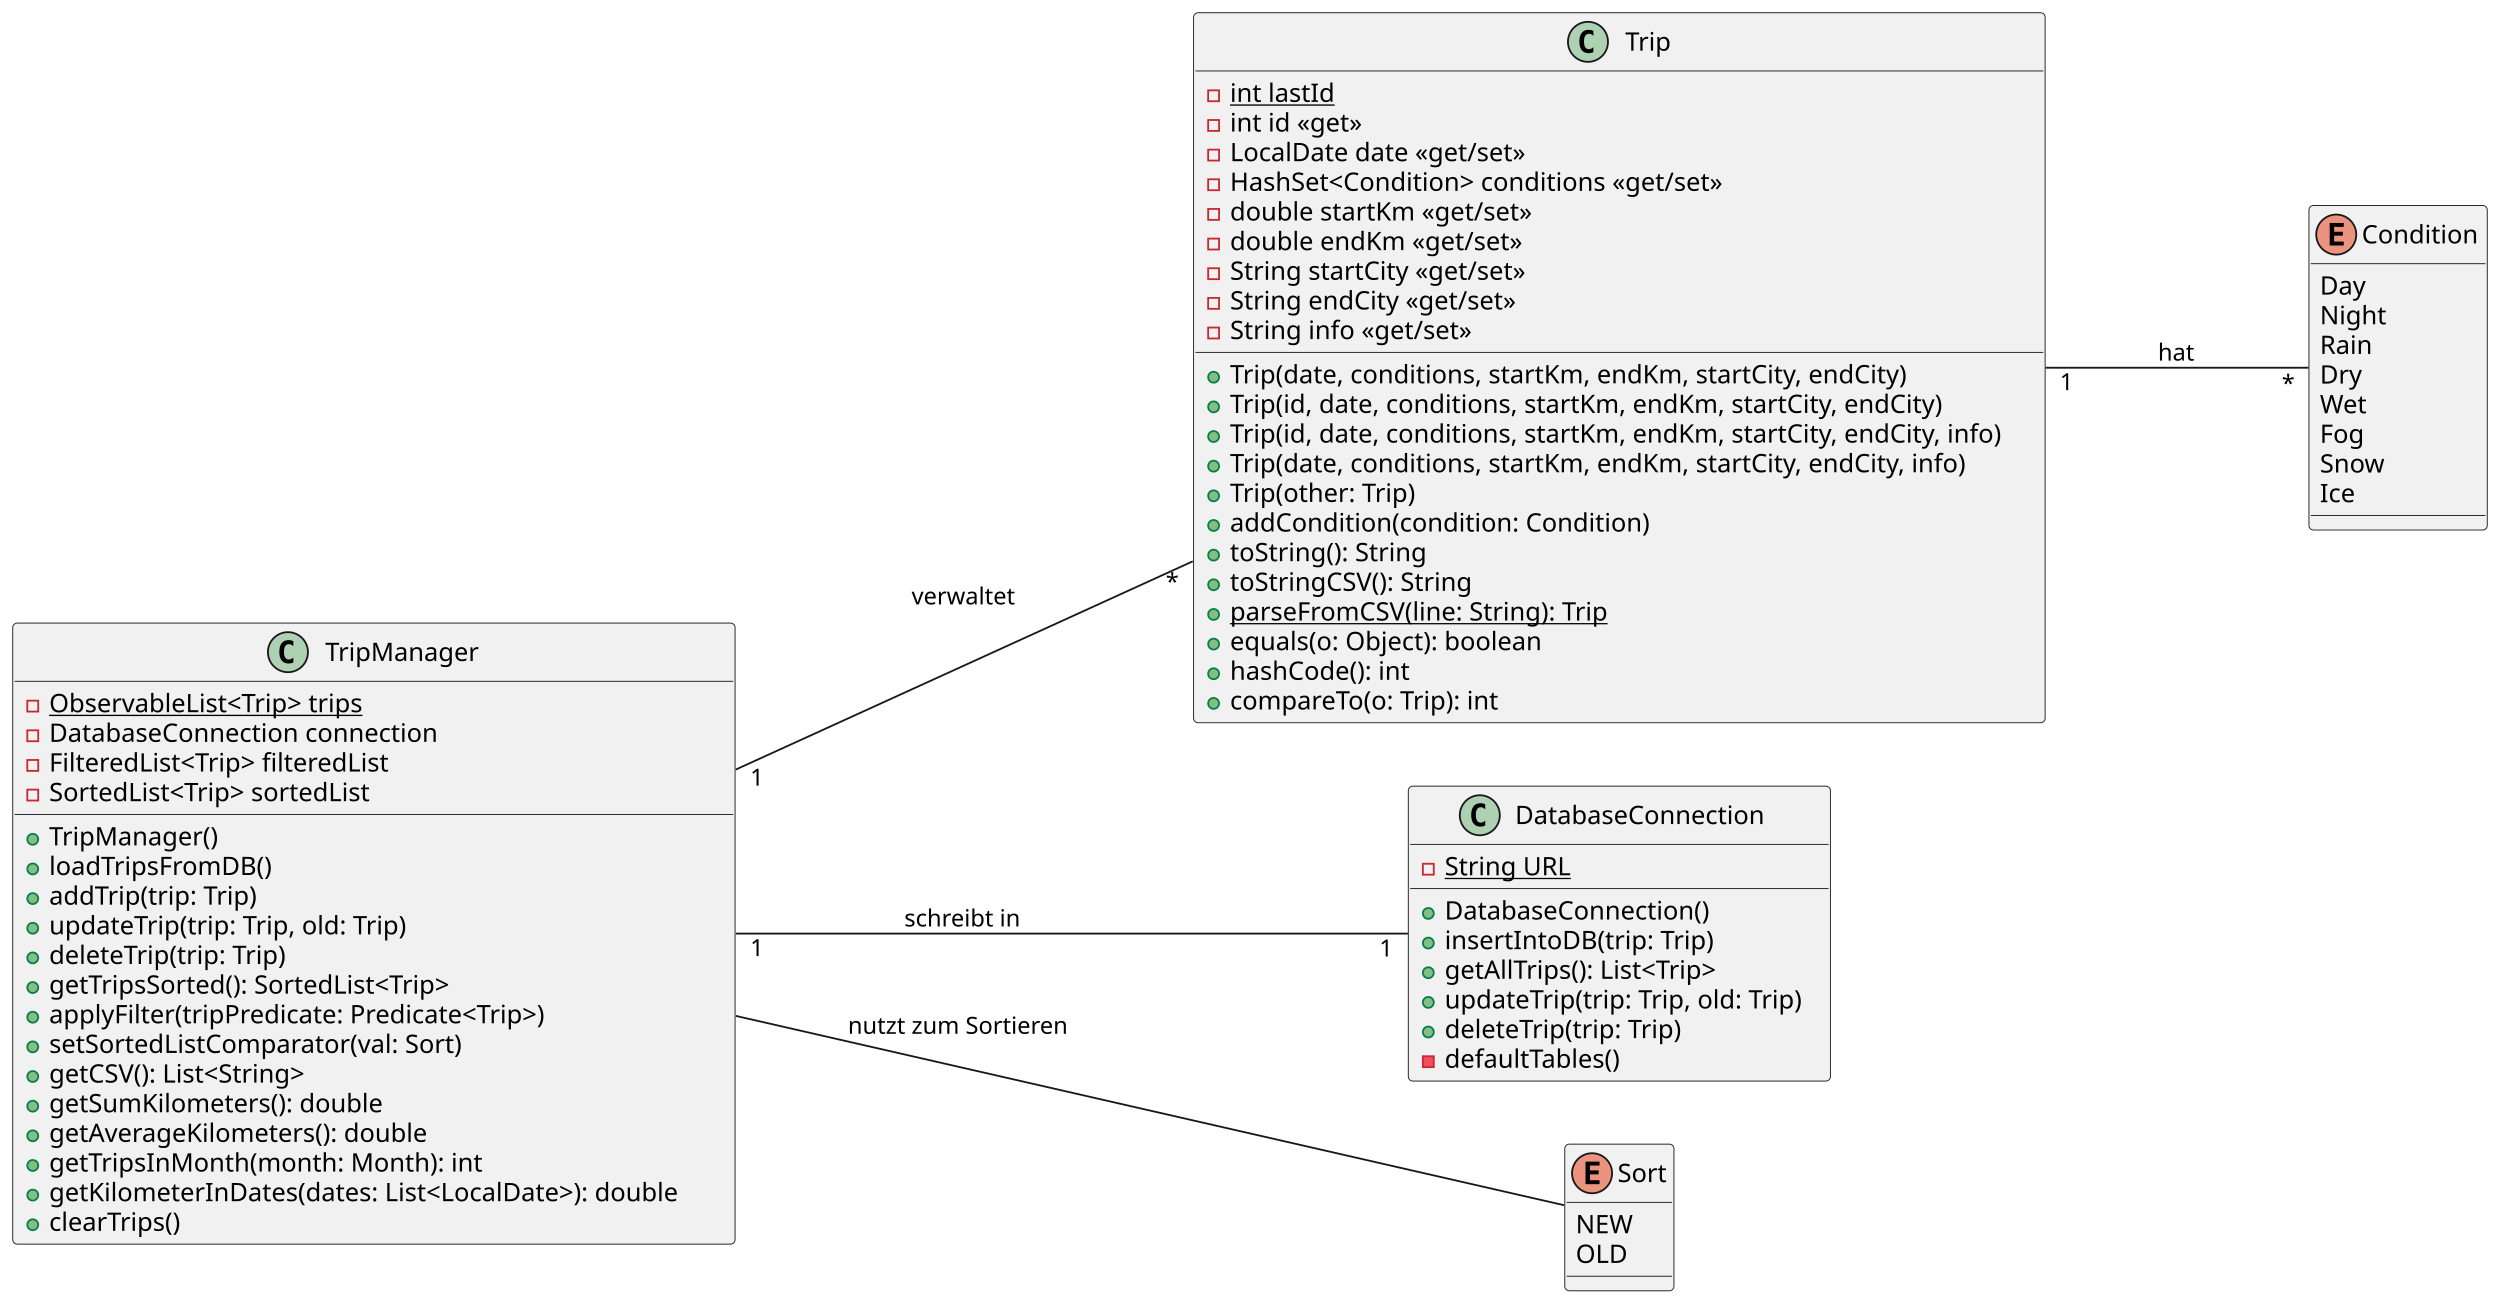
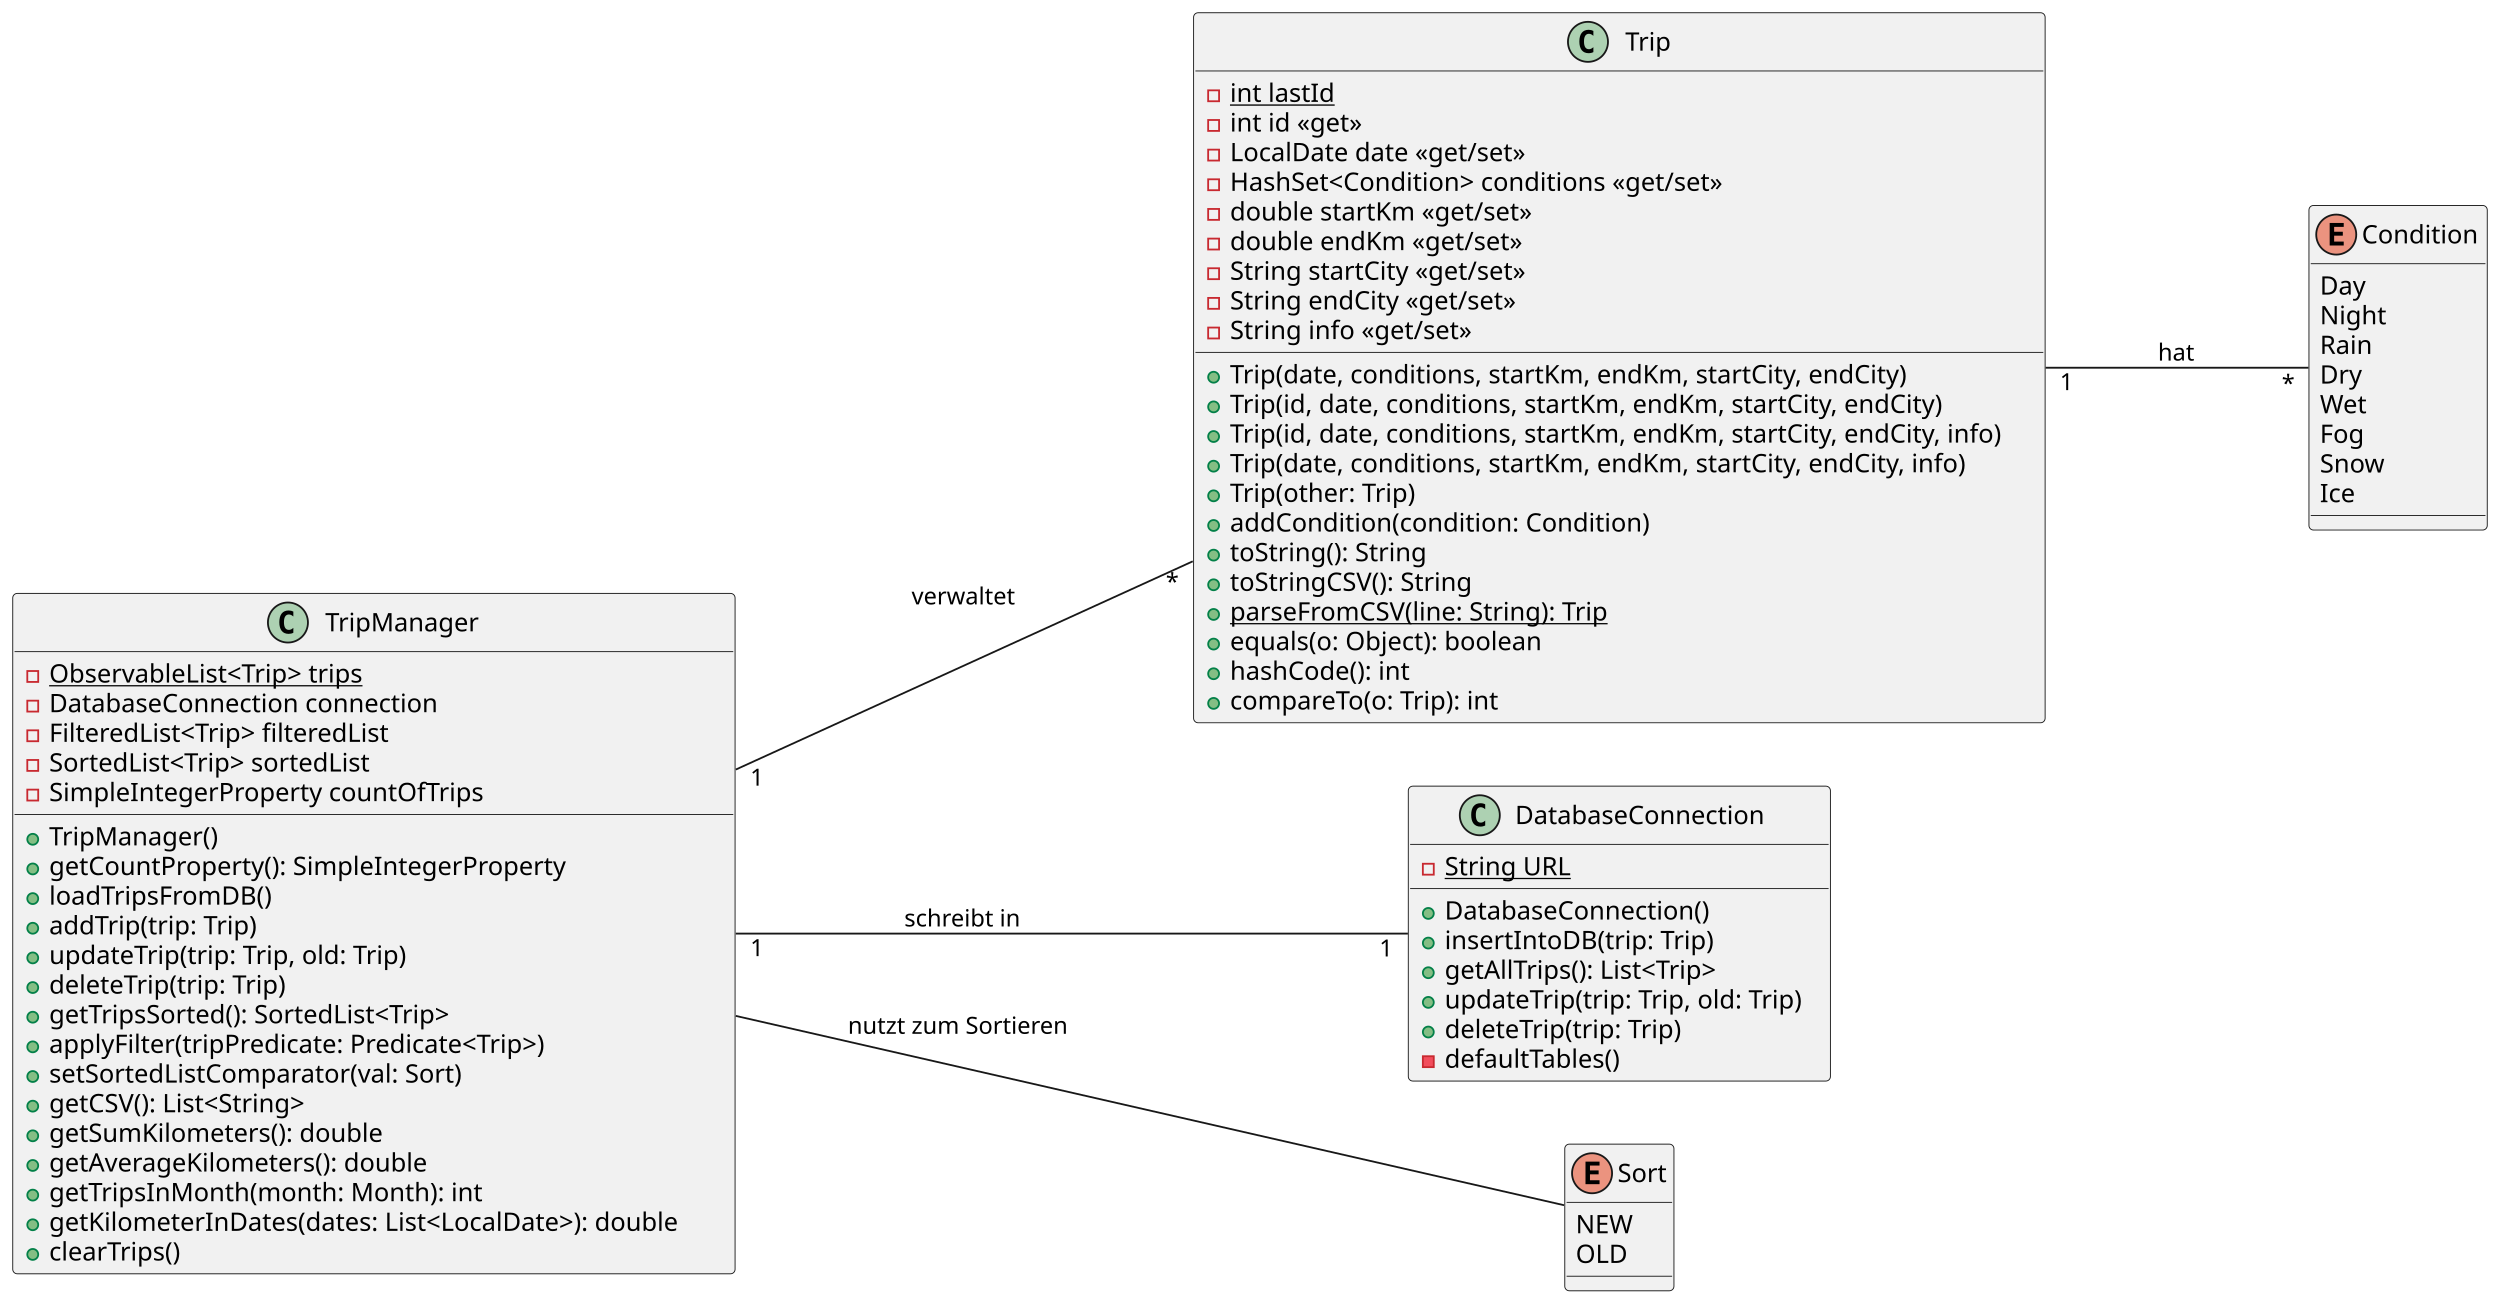
<svg xmlns="http://www.w3.org/2000/svg" contentStyleType="text/css" height="716px" preserveAspectRatio="none" style="width:1374px;height:716px;background:#FFFFFF;" version="1.1" viewBox="0 0 1374 716" width="1374px" zoomAndPan="magnify">
  <defs />
  <g>
    <g id="elem_Trip">
      <rect codeLine="3" fill="#F1F1F1" height="390.234" id="Trip" rx="2.5" ry="2.5" style="stroke:#181818;stroke-width:0.5;" width="468" x="656" y="7" />
      <ellipse cx="872.75" cy="23" fill="#ADD1B2" rx="11" ry="11" style="stroke:#181818;stroke-width:1.0;" />
      <path d="M875.719,28.641 Q875.141,28.938 874.5,29.078 Q873.859,29.234 873.156,29.234 Q870.656,29.234 869.328,27.594 Q868.016,25.938 868.016,22.812 Q868.016,19.688 869.328,18.031 Q870.656,16.375 873.156,16.375 Q873.859,16.375 874.5,16.531 Q875.156,16.688 875.719,16.984 L875.719,19.703 Q875.094,19.125 874.5,18.859 Q873.906,18.578 873.281,18.578 Q871.938,18.578 871.25,19.656 Q870.562,20.719 870.562,22.812 Q870.562,24.906 871.25,25.984 Q871.938,27.047 873.281,27.047 Q873.906,27.047 874.5,26.781 Q875.094,26.5 875.719,25.922 L875.719,28.641 Z " fill="#000000" />
      <text fill="#000000" font-family="sans-serif" font-size="14" lengthAdjust="spacing" textLength="26" x="893.25" y="27.847">Trip</text>
      <line style="stroke:#181818;stroke-width:0.5;" x1="657" x2="1123" y1="39" y2="39" />
      <rect fill="none" height="6" style="stroke:#C82930;stroke-width:1.0;" width="6" x="664" y="49.648" />
      <text fill="#000000" font-family="sans-serif" font-size="14" lengthAdjust="spacing" text-decoration="underline" textLength="57" x="676" y="55.995">int lastId</text>
      <rect fill="none" height="6" style="stroke:#C82930;stroke-width:1.0;" width="6" x="664" y="65.945" />
      <text fill="#000000" font-family="sans-serif" font-size="14" lengthAdjust="spacing" textLength="78" x="676" y="72.292">int id «get»</text>
      <rect fill="none" height="6" style="stroke:#C82930;stroke-width:1.0;" width="6" x="664" y="82.242" />
      <text fill="#000000" font-family="sans-serif" font-size="14" lengthAdjust="spacing" textLength="175" x="676" y="88.589">LocalDate date «get/set»</text>
      <rect fill="none" height="6" style="stroke:#C82930;stroke-width:1.0;" width="6" x="664" y="98.539" />
      <text fill="#000000" font-family="sans-serif" font-size="14" lengthAdjust="spacing" textLength="296" x="676" y="104.886">HashSet&lt;Condition&gt; conditions «get/set»</text>
      <rect fill="none" height="6" style="stroke:#C82930;stroke-width:1.0;" width="6" x="664" y="114.836" />
      <text fill="#000000" font-family="sans-serif" font-size="14" lengthAdjust="spacing" textLength="177" x="676" y="121.183">double startKm «get/set»</text>
      <rect fill="none" height="6" style="stroke:#C82930;stroke-width:1.0;" width="6" x="664" y="131.133" />
      <text fill="#000000" font-family="sans-serif" font-size="14" lengthAdjust="spacing" textLength="173" x="676" y="137.48">double endKm «get/set»</text>
      <rect fill="none" height="6" style="stroke:#C82930;stroke-width:1.0;" width="6" x="664" y="147.43" />
      <text fill="#000000" font-family="sans-serif" font-size="14" lengthAdjust="spacing" textLength="172" x="676" y="153.776">String startCity «get/set»</text>
      <rect fill="none" height="6" style="stroke:#C82930;stroke-width:1.0;" width="6" x="664" y="163.727" />
      <text fill="#000000" font-family="sans-serif" font-size="14" lengthAdjust="spacing" textLength="168" x="676" y="170.073">String endCity «get/set»</text>
      <rect fill="none" height="6" style="stroke:#C82930;stroke-width:1.0;" width="6" x="664" y="180.023" />
      <text fill="#000000" font-family="sans-serif" font-size="14" lengthAdjust="spacing" textLength="141" x="676" y="186.37">String info «get/set»</text>
      <line style="stroke:#181818;stroke-width:0.5;" x1="657" x2="1123" y1="193.672" y2="193.672" />
      <ellipse cx="667" cy="207.32" fill="#84BE84" rx="3" ry="3" style="stroke:#038048;stroke-width:1.0;" />
      <text fill="#000000" font-family="sans-serif" font-size="14" lengthAdjust="spacing" textLength="389" x="676" y="210.667">Trip(date, conditions, startKm, endKm, startCity, endCity)</text>
      <ellipse cx="667" cy="223.617" fill="#84BE84" rx="3" ry="3" style="stroke:#038048;stroke-width:1.0;" />
      <text fill="#000000" font-family="sans-serif" font-size="14" lengthAdjust="spacing" textLength="409" x="676" y="226.964">Trip(id, date, conditions, startKm, endKm, startCity, endCity)</text>
      <ellipse cx="667" cy="239.914" fill="#84BE84" rx="3" ry="3" style="stroke:#038048;stroke-width:1.0;" />
      <text fill="#000000" font-family="sans-serif" font-size="14" lengthAdjust="spacing" textLength="442" x="676" y="243.261">Trip(id, date, conditions, startKm, endKm, startCity, endCity, info)</text>
      <ellipse cx="667" cy="256.211" fill="#84BE84" rx="3" ry="3" style="stroke:#038048;stroke-width:1.0;" />
      <text fill="#000000" font-family="sans-serif" font-size="14" lengthAdjust="spacing" textLength="422" x="676" y="259.558">Trip(date, conditions, startKm, endKm, startCity, endCity, info)</text>
      <ellipse cx="667" cy="272.508" fill="#84BE84" rx="3" ry="3" style="stroke:#038048;stroke-width:1.0;" />
      <text fill="#000000" font-family="sans-serif" font-size="14" lengthAdjust="spacing" textLength="108" x="676" y="275.854">Trip(other: Trip)</text>
      <ellipse cx="667" cy="288.805" fill="#84BE84" rx="3" ry="3" style="stroke:#038048;stroke-width:1.0;" />
      <text fill="#000000" font-family="sans-serif" font-size="14" lengthAdjust="spacing" textLength="241" x="676" y="292.151">addCondition(condition: Condition)</text>
      <ellipse cx="667" cy="305.102" fill="#84BE84" rx="3" ry="3" style="stroke:#038048;stroke-width:1.0;" />
      <text fill="#000000" font-family="sans-serif" font-size="14" lengthAdjust="spacing" textLength="113" x="676" y="308.448">toString(): String</text>
      <ellipse cx="667" cy="321.398" fill="#84BE84" rx="3" ry="3" style="stroke:#038048;stroke-width:1.0;" />
      <text fill="#000000" font-family="sans-serif" font-size="14" lengthAdjust="spacing" textLength="141" x="676" y="324.745">toStringCSV(): String</text>
      <ellipse cx="667" cy="337.695" fill="#84BE84" rx="3" ry="3" style="stroke:#038048;stroke-width:1.0;" />
      <text fill="#000000" font-family="sans-serif" font-size="14" lengthAdjust="spacing" text-decoration="underline" textLength="220" x="676" y="341.042">parseFromCSV(line: String): Trip</text>
      <ellipse cx="667" cy="353.992" fill="#84BE84" rx="3" ry="3" style="stroke:#038048;stroke-width:1.0;" />
      <text fill="#000000" font-family="sans-serif" font-size="14" lengthAdjust="spacing" textLength="184" x="676" y="357.339">equals(o: Object): boolean</text>
      <ellipse cx="667" cy="370.289" fill="#84BE84" rx="3" ry="3" style="stroke:#038048;stroke-width:1.0;" />
      <text fill="#000000" font-family="sans-serif" font-size="14" lengthAdjust="spacing" textLength="107" x="676" y="373.636">hashCode(): int</text>
      <ellipse cx="667" cy="386.586" fill="#84BE84" rx="3" ry="3" style="stroke:#038048;stroke-width:1.0;" />
      <text fill="#000000" font-family="sans-serif" font-size="14" lengthAdjust="spacing" textLength="159" x="676" y="389.933">compareTo(o: Trip): int</text>
    </g>
    <g id="elem_TripManager">
-       <rect codeLine="28" fill="#F1F1F1" height="341.344" id="TripManager" rx="2.5" ry="2.5" style="stroke:#181818;stroke-width:0.5;" width="397" x="7" y="342.44" />
-       <ellipse cx="158.25" cy="358.44" fill="#ADD1B2" rx="11" ry="11" style="stroke:#181818;stroke-width:1.0;" />
-       <path d="M161.219,364.081 Q160.641,364.377 160,364.518 Q159.359,364.674 158.656,364.674 Q156.156,364.674 154.828,363.034 Q153.516,361.377 153.516,358.252 Q153.516,355.127 154.828,353.471 Q156.156,351.815 158.656,351.815 Q159.359,351.815 160,351.971 Q160.656,352.127 161.219,352.424 L161.219,355.143 Q160.594,354.565 160,354.299 Q159.406,354.018 158.781,354.018 Q157.438,354.018 156.75,355.096 Q156.062,356.159 156.062,358.252 Q156.062,360.346 156.75,361.424 Q157.438,362.487 158.781,362.487 Q159.406,362.487 160,362.221 Q160.594,361.94 161.219,361.362 L161.219,364.081 Z " fill="#000000" />
-       <text fill="#000000" font-family="sans-serif" font-size="14" lengthAdjust="spacing" textLength="86" x="178.75" y="363.287">TripManager</text>
-       <line style="stroke:#181818;stroke-width:0.5;" x1="8" x2="403" y1="374.44" y2="374.44" />
-       <rect fill="none" height="6" style="stroke:#C82930;stroke-width:1.0;" width="6" x="15" y="385.088" />
-       <text fill="#000000" font-family="sans-serif" font-size="14" lengthAdjust="spacing" text-decoration="underline" textLength="185" x="27" y="391.435">ObservableList&lt;Trip&gt; trips</text>
-       <rect fill="none" height="6" style="stroke:#C82930;stroke-width:1.0;" width="6" x="15" y="401.385" />
-       <text fill="#000000" font-family="sans-serif" font-size="14" lengthAdjust="spacing" textLength="228" x="27" y="407.732">DatabaseConnection connection</text>
-       <rect fill="none" height="6" style="stroke:#C82930;stroke-width:1.0;" width="6" x="15" y="417.682" />
-       <text fill="#000000" font-family="sans-serif" font-size="14" lengthAdjust="spacing" textLength="198" x="27" y="424.029">FilteredList&lt;Trip&gt; filteredList</text>
-       <rect fill="none" height="6" style="stroke:#C82930;stroke-width:1.0;" width="6" x="15" y="433.979" />
-       <text fill="#000000" font-family="sans-serif" font-size="14" lengthAdjust="spacing" textLength="191" x="27" y="440.326">SortedList&lt;Trip&gt; sortedList</text>
-       <line style="stroke:#181818;stroke-width:0.5;" x1="8" x2="403" y1="447.627" y2="447.627" />
-       <ellipse cx="18" cy="461.276" fill="#84BE84" rx="3" ry="3" style="stroke:#038048;stroke-width:1.0;" />
-       <text fill="#000000" font-family="sans-serif" font-size="14" lengthAdjust="spacing" textLength="96" x="27" y="464.623">TripManager()</text>
-       <ellipse cx="18" cy="477.573" fill="#84BE84" rx="3" ry="3" style="stroke:#038048;stroke-width:1.0;" />
-       <text fill="#000000" font-family="sans-serif" font-size="14" lengthAdjust="spacing" textLength="129" x="27" y="480.92">loadTripsFromDB()</text>
-       <ellipse cx="18" cy="493.87" fill="#84BE84" rx="3" ry="3" style="stroke:#038048;stroke-width:1.0;" />
-       <text fill="#000000" font-family="sans-serif" font-size="14" lengthAdjust="spacing" textLength="119" x="27" y="497.216">addTrip(trip: Trip)</text>
-       <ellipse cx="18" cy="510.167" fill="#84BE84" rx="3" ry="3" style="stroke:#038048;stroke-width:1.0;" />
-       <text fill="#000000" font-family="sans-serif" font-size="14" lengthAdjust="spacing" textLength="206" x="27" y="513.513">updateTrip(trip: Trip, old: Trip)</text>
-       <ellipse cx="18" cy="526.463" fill="#84BE84" rx="3" ry="3" style="stroke:#038048;stroke-width:1.0;" />
-       <text fill="#000000" font-family="sans-serif" font-size="14" lengthAdjust="spacing" textLength="137" x="27" y="529.81">deleteTrip(trip: Trip)</text>
-       <ellipse cx="18" cy="542.76" fill="#84BE84" rx="3" ry="3" style="stroke:#038048;stroke-width:1.0;" />
-       <text fill="#000000" font-family="sans-serif" font-size="14" lengthAdjust="spacing" textLength="241" x="27" y="546.107">getTripsSorted(): SortedList&lt;Trip&gt;</text>
-       <ellipse cx="18" cy="559.057" fill="#84BE84" rx="3" ry="3" style="stroke:#038048;stroke-width:1.0;" />
-       <text fill="#000000" font-family="sans-serif" font-size="14" lengthAdjust="spacing" textLength="290" x="27" y="562.404">applyFilter(tripPredicate: Predicate&lt;Trip&gt;)</text>
-       <ellipse cx="18" cy="575.354" fill="#84BE84" rx="3" ry="3" style="stroke:#038048;stroke-width:1.0;" />
-       <text fill="#000000" font-family="sans-serif" font-size="14" lengthAdjust="spacing" textLength="237" x="27" y="578.701">setSortedListComparator(val: Sort)</text>
-       <ellipse cx="18" cy="591.651" fill="#84BE84" rx="3" ry="3" style="stroke:#038048;stroke-width:1.0;" />
-       <text fill="#000000" font-family="sans-serif" font-size="14" lengthAdjust="spacing" textLength="157" x="27" y="594.998">getCSV(): List&lt;String&gt;</text>
-       <ellipse cx="18" cy="607.948" fill="#84BE84" rx="3" ry="3" style="stroke:#038048;stroke-width:1.0;" />
-       <text fill="#000000" font-family="sans-serif" font-size="14" lengthAdjust="spacing" textLength="194" x="27" y="611.294">getSumKilometers(): double</text>
-       <ellipse cx="18" cy="624.245" fill="#84BE84" rx="3" ry="3" style="stroke:#038048;stroke-width:1.0;" />
-       <text fill="#000000" font-family="sans-serif" font-size="14" lengthAdjust="spacing" textLength="219" x="27" y="627.591">getAverageKilometers(): double</text>
-       <ellipse cx="18" cy="640.542" fill="#84BE84" rx="3" ry="3" style="stroke:#038048;stroke-width:1.0;" />
-       <text fill="#000000" font-family="sans-serif" font-size="14" lengthAdjust="spacing" textLength="247" x="27" y="643.888">getTripsInMonth(month: Month): int</text>
-       <ellipse cx="18" cy="656.838" fill="#84BE84" rx="3" ry="3" style="stroke:#038048;stroke-width:1.0;" />
-       <text fill="#000000" font-family="sans-serif" font-size="14" lengthAdjust="spacing" textLength="371" x="27" y="660.185">getKilometerInDates(dates: List&lt;LocalDate&gt;): double</text>
-       <ellipse cx="18" cy="673.135" fill="#84BE84" rx="3" ry="3" style="stroke:#038048;stroke-width:1.0;" />
-       <text fill="#000000" font-family="sans-serif" font-size="14" lengthAdjust="spacing" textLength="77" x="27" y="676.482">clearTrips()</text>
+       <rect codeLine="28" fill="#F1F1F1" height="373.938" id="TripManager" rx="2.5" ry="2.5" style="stroke:#181818;stroke-width:0.5;" width="397" x="7" y="326.14" />
+       <ellipse cx="158.25" cy="342.14" fill="#ADD1B2" rx="11" ry="11" style="stroke:#181818;stroke-width:1.0;" />
+       <path d="M161.219,347.781 Q160.641,348.077 160,348.218 Q159.359,348.374 158.656,348.374 Q156.156,348.374 154.828,346.734 Q153.516,345.077 153.516,341.952 Q153.516,338.827 154.828,337.171 Q156.156,335.515 158.656,335.515 Q159.359,335.515 160,335.671 Q160.656,335.827 161.219,336.124 L161.219,338.843 Q160.594,338.265 160,337.999 Q159.406,337.718 158.781,337.718 Q157.438,337.718 156.75,338.796 Q156.062,339.859 156.062,341.952 Q156.062,344.046 156.75,345.124 Q157.438,346.187 158.781,346.187 Q159.406,346.187 160,345.921 Q160.594,345.64 161.219,345.062 L161.219,347.781 Z " fill="#000000" />
+       <text fill="#000000" font-family="sans-serif" font-size="14" lengthAdjust="spacing" textLength="86" x="178.75" y="346.987">TripManager</text>
+       <line style="stroke:#181818;stroke-width:0.5;" x1="8" x2="403" y1="358.14" y2="358.14" />
+       <rect fill="none" height="6" style="stroke:#C82930;stroke-width:1.0;" width="6" x="15" y="368.788" />
+       <text fill="#000000" font-family="sans-serif" font-size="14" lengthAdjust="spacing" text-decoration="underline" textLength="185" x="27" y="375.135">ObservableList&lt;Trip&gt; trips</text>
+       <rect fill="none" height="6" style="stroke:#C82930;stroke-width:1.0;" width="6" x="15" y="385.085" />
+       <text fill="#000000" font-family="sans-serif" font-size="14" lengthAdjust="spacing" textLength="228" x="27" y="391.432">DatabaseConnection connection</text>
+       <rect fill="none" height="6" style="stroke:#C82930;stroke-width:1.0;" width="6" x="15" y="401.382" />
+       <text fill="#000000" font-family="sans-serif" font-size="14" lengthAdjust="spacing" textLength="198" x="27" y="407.729">FilteredList&lt;Trip&gt; filteredList</text>
+       <rect fill="none" height="6" style="stroke:#C82930;stroke-width:1.0;" width="6" x="15" y="417.679" />
+       <text fill="#000000" font-family="sans-serif" font-size="14" lengthAdjust="spacing" textLength="191" x="27" y="424.026">SortedList&lt;Trip&gt; sortedList</text>
+       <rect fill="none" height="6" style="stroke:#C82930;stroke-width:1.0;" width="6" x="15" y="433.976" />
+       <text fill="#000000" font-family="sans-serif" font-size="14" lengthAdjust="spacing" textLength="246" x="27" y="440.323">SimpleIntegerProperty countOfTrips</text>
+       <line style="stroke:#181818;stroke-width:0.5;" x1="8" x2="403" y1="447.624" y2="447.624" />
+       <ellipse cx="18" cy="461.273" fill="#84BE84" rx="3" ry="3" style="stroke:#038048;stroke-width:1.0;" />
+       <text fill="#000000" font-family="sans-serif" font-size="14" lengthAdjust="spacing" textLength="96" x="27" y="464.62">TripManager()</text>
+       <ellipse cx="18" cy="477.57" fill="#84BE84" rx="3" ry="3" style="stroke:#038048;stroke-width:1.0;" />
+       <text fill="#000000" font-family="sans-serif" font-size="14" lengthAdjust="spacing" textLength="295" x="27" y="480.916">getCountProperty(): SimpleIntegerProperty</text>
+       <ellipse cx="18" cy="493.867" fill="#84BE84" rx="3" ry="3" style="stroke:#038048;stroke-width:1.0;" />
+       <text fill="#000000" font-family="sans-serif" font-size="14" lengthAdjust="spacing" textLength="129" x="27" y="497.213">loadTripsFromDB()</text>
+       <ellipse cx="18" cy="510.163" fill="#84BE84" rx="3" ry="3" style="stroke:#038048;stroke-width:1.0;" />
+       <text fill="#000000" font-family="sans-serif" font-size="14" lengthAdjust="spacing" textLength="119" x="27" y="513.51">addTrip(trip: Trip)</text>
+       <ellipse cx="18" cy="526.46" fill="#84BE84" rx="3" ry="3" style="stroke:#038048;stroke-width:1.0;" />
+       <text fill="#000000" font-family="sans-serif" font-size="14" lengthAdjust="spacing" textLength="206" x="27" y="529.807">updateTrip(trip: Trip, old: Trip)</text>
+       <ellipse cx="18" cy="542.757" fill="#84BE84" rx="3" ry="3" style="stroke:#038048;stroke-width:1.0;" />
+       <text fill="#000000" font-family="sans-serif" font-size="14" lengthAdjust="spacing" textLength="137" x="27" y="546.104">deleteTrip(trip: Trip)</text>
+       <ellipse cx="18" cy="559.054" fill="#84BE84" rx="3" ry="3" style="stroke:#038048;stroke-width:1.0;" />
+       <text fill="#000000" font-family="sans-serif" font-size="14" lengthAdjust="spacing" textLength="241" x="27" y="562.401">getTripsSorted(): SortedList&lt;Trip&gt;</text>
+       <ellipse cx="18" cy="575.351" fill="#84BE84" rx="3" ry="3" style="stroke:#038048;stroke-width:1.0;" />
+       <text fill="#000000" font-family="sans-serif" font-size="14" lengthAdjust="spacing" textLength="290" x="27" y="578.698">applyFilter(tripPredicate: Predicate&lt;Trip&gt;)</text>
+       <ellipse cx="18" cy="591.648" fill="#84BE84" rx="3" ry="3" style="stroke:#038048;stroke-width:1.0;" />
+       <text fill="#000000" font-family="sans-serif" font-size="14" lengthAdjust="spacing" textLength="237" x="27" y="594.995">setSortedListComparator(val: Sort)</text>
+       <ellipse cx="18" cy="607.945" fill="#84BE84" rx="3" ry="3" style="stroke:#038048;stroke-width:1.0;" />
+       <text fill="#000000" font-family="sans-serif" font-size="14" lengthAdjust="spacing" textLength="157" x="27" y="611.291">getCSV(): List&lt;String&gt;</text>
+       <ellipse cx="18" cy="624.242" fill="#84BE84" rx="3" ry="3" style="stroke:#038048;stroke-width:1.0;" />
+       <text fill="#000000" font-family="sans-serif" font-size="14" lengthAdjust="spacing" textLength="194" x="27" y="627.588">getSumKilometers(): double</text>
+       <ellipse cx="18" cy="640.538" fill="#84BE84" rx="3" ry="3" style="stroke:#038048;stroke-width:1.0;" />
+       <text fill="#000000" font-family="sans-serif" font-size="14" lengthAdjust="spacing" textLength="219" x="27" y="643.885">getAverageKilometers(): double</text>
+       <ellipse cx="18" cy="656.835" fill="#84BE84" rx="3" ry="3" style="stroke:#038048;stroke-width:1.0;" />
+       <text fill="#000000" font-family="sans-serif" font-size="14" lengthAdjust="spacing" textLength="247" x="27" y="660.182">getTripsInMonth(month: Month): int</text>
+       <ellipse cx="18" cy="673.132" fill="#84BE84" rx="3" ry="3" style="stroke:#038048;stroke-width:1.0;" />
+       <text fill="#000000" font-family="sans-serif" font-size="14" lengthAdjust="spacing" textLength="371" x="27" y="676.479">getKilometerInDates(dates: List&lt;LocalDate&gt;): double</text>
+       <ellipse cx="18" cy="689.429" fill="#84BE84" rx="3" ry="3" style="stroke:#038048;stroke-width:1.0;" />
+       <text fill="#000000" font-family="sans-serif" font-size="14" lengthAdjust="spacing" textLength="77" x="27" y="692.776">clearTrips()</text>
    </g>
    <g id="elem_DatabaseConnection">
-       <rect codeLine="50" fill="#F1F1F1" height="162.078" id="DatabaseConnection" rx="2.5" ry="2.5" style="stroke:#181818;stroke-width:0.5;" width="232" x="774" y="432.07" />
+       <rect codeLine="52" fill="#F1F1F1" height="162.078" id="DatabaseConnection" rx="2.5" ry="2.5" style="stroke:#181818;stroke-width:0.5;" width="232" x="774" y="432.07" />
      <ellipse cx="813.3" cy="448.07" fill="#ADD1B2" rx="11" ry="11" style="stroke:#181818;stroke-width:1.0;" />
      <path d="M816.269,453.711 Q815.691,454.007 815.05,454.148 Q814.409,454.304 813.706,454.304 Q811.206,454.304 809.878,452.664 Q808.566,451.007 808.566,447.882 Q808.566,444.757 809.878,443.101 Q811.206,441.445 813.706,441.445 Q814.409,441.445 815.05,441.601 Q815.706,441.757 816.269,442.054 L816.269,444.773 Q815.644,444.195 815.05,443.929 Q814.456,443.648 813.831,443.648 Q812.487,443.648 811.8,444.726 Q811.112,445.789 811.112,447.882 Q811.112,449.976 811.8,451.054 Q812.487,452.117 813.831,452.117 Q814.456,452.117 815.05,451.851 Q815.644,451.57 816.269,450.992 L816.269,453.711 Z " fill="#000000" />
      <text fill="#000000" font-family="sans-serif" font-size="14" lengthAdjust="spacing" textLength="146" x="832.7" y="452.917">DatabaseConnection</text>
      <line style="stroke:#181818;stroke-width:0.5;" x1="775" x2="1005" y1="464.07" y2="464.07" />
      <rect fill="none" height="6" style="stroke:#C82930;stroke-width:1.0;" width="6" x="782" y="474.718" />
      <text fill="#000000" font-family="sans-serif" font-size="14" lengthAdjust="spacing" text-decoration="underline" textLength="71" x="794" y="481.065">String URL</text>
      <line style="stroke:#181818;stroke-width:0.5;" x1="775" x2="1005" y1="488.367" y2="488.367" />
      <ellipse cx="785" cy="502.015" fill="#84BE84" rx="3" ry="3" style="stroke:#038048;stroke-width:1.0;" />
      <text fill="#000000" font-family="sans-serif" font-size="14" lengthAdjust="spacing" textLength="156" x="794" y="505.362">DatabaseConnection()</text>
      <ellipse cx="785" cy="518.312" fill="#84BE84" rx="3" ry="3" style="stroke:#038048;stroke-width:1.0;" />
      <text fill="#000000" font-family="sans-serif" font-size="14" lengthAdjust="spacing" textLength="153" x="794" y="521.659">insertIntoDB(trip: Trip)</text>
      <ellipse cx="785" cy="534.609" fill="#84BE84" rx="3" ry="3" style="stroke:#038048;stroke-width:1.0;" />
      <text fill="#000000" font-family="sans-serif" font-size="14" lengthAdjust="spacing" textLength="164" x="794" y="537.956">getAllTrips(): List&lt;Trip&gt;</text>
      <ellipse cx="785" cy="550.906" fill="#84BE84" rx="3" ry="3" style="stroke:#038048;stroke-width:1.0;" />
      <text fill="#000000" font-family="sans-serif" font-size="14" lengthAdjust="spacing" textLength="206" x="794" y="554.253">updateTrip(trip: Trip, old: Trip)</text>
      <ellipse cx="785" cy="567.203" fill="#84BE84" rx="3" ry="3" style="stroke:#038048;stroke-width:1.0;" />
      <text fill="#000000" font-family="sans-serif" font-size="14" lengthAdjust="spacing" textLength="137" x="794" y="570.549">deleteTrip(trip: Trip)</text>
      <rect fill="#F24D5C" height="6" style="stroke:#C82930;stroke-width:1.0;" width="6" x="782" y="580.5" />
      <text fill="#000000" font-family="sans-serif" font-size="14" lengthAdjust="spacing" textLength="103" x="794" y="586.846">defaultTables()</text>
    </g>
    <g id="elem_Condition">
-       <rect codeLine="61" fill="#F1F1F1" height="178.375" id="Condition" rx="2.5" ry="2.5" style="stroke:#181818;stroke-width:0.5;" width="98" x="1269" y="112.93" />
+       <rect codeLine="63" fill="#F1F1F1" height="178.375" id="Condition" rx="2.5" ry="2.5" style="stroke:#181818;stroke-width:0.5;" width="98" x="1269" y="112.93" />
      <ellipse cx="1284" cy="128.93" fill="#EB937F" rx="11" ry="11" style="stroke:#181818;stroke-width:1.0;" />
      <path d="M1288.109,134.93 L1280.391,134.93 L1280.391,122.539 L1288.109,122.539 L1288.109,124.696 L1282.844,124.696 L1282.844,127.368 L1287.609,127.368 L1287.609,129.524 L1282.844,129.524 L1282.844,132.774 L1288.109,132.774 L1288.109,134.93 Z " fill="#000000" />
      <text fill="#000000" font-family="sans-serif" font-size="14" lengthAdjust="spacing" textLength="66" x="1298" y="133.777">Condition</text>
      <line style="stroke:#181818;stroke-width:0.5;" x1="1270" x2="1366" y1="144.93" y2="144.93" />
      <text fill="#000000" font-family="sans-serif" font-size="14" lengthAdjust="spacing" textLength="26" x="1275" y="161.925">Day</text>
      <text fill="#000000" font-family="sans-serif" font-size="14" lengthAdjust="spacing" textLength="36" x="1275" y="178.222">Night</text>
      <text fill="#000000" font-family="sans-serif" font-size="14" lengthAdjust="spacing" textLength="30" x="1275" y="194.519">Rain</text>
      <text fill="#000000" font-family="sans-serif" font-size="14" lengthAdjust="spacing" textLength="23" x="1275" y="210.816">Dry</text>
      <text fill="#000000" font-family="sans-serif" font-size="14" lengthAdjust="spacing" textLength="27" x="1275" y="227.113">Wet</text>
      <text fill="#000000" font-family="sans-serif" font-size="14" lengthAdjust="spacing" textLength="26" x="1275" y="243.41">Fog</text>
      <text fill="#000000" font-family="sans-serif" font-size="14" lengthAdjust="spacing" textLength="38" x="1275" y="259.706">Snow</text>
      <text fill="#000000" font-family="sans-serif" font-size="14" lengthAdjust="spacing" textLength="20" x="1275" y="276.003">Ice</text>
      <line style="stroke:#181818;stroke-width:0.5;" x1="1270" x2="1366" y1="283.305" y2="283.305" />
    </g>
    <g id="elem_Sort">
-       <rect codeLine="72" fill="#F1F1F1" height="80.594" id="Sort" rx="2.5" ry="2.5" style="stroke:#181818;stroke-width:0.5;" width="60" x="860" y="628.82" />
+       <rect codeLine="74" fill="#F1F1F1" height="80.594" id="Sort" rx="2.5" ry="2.5" style="stroke:#181818;stroke-width:0.5;" width="60" x="860" y="628.82" />
      <ellipse cx="875" cy="644.82" fill="#EB937F" rx="11" ry="11" style="stroke:#181818;stroke-width:1.0;" />
      <path d="M879.109,650.82 L871.391,650.82 L871.391,638.429 L879.109,638.429 L879.109,640.586 L873.844,640.586 L873.844,643.258 L878.609,643.258 L878.609,645.414 L873.844,645.414 L873.844,648.664 L879.109,648.664 L879.109,650.82 Z " fill="#000000" />
      <text fill="#000000" font-family="sans-serif" font-size="14" lengthAdjust="spacing" textLength="28" x="889" y="649.667">Sort</text>
      <line style="stroke:#181818;stroke-width:0.5;" x1="861" x2="919" y1="660.82" y2="660.82" />
      <text fill="#000000" font-family="sans-serif" font-size="14" lengthAdjust="spacing" textLength="32" x="866" y="677.815">NEW</text>
      <text fill="#000000" font-family="sans-serif" font-size="14" lengthAdjust="spacing" textLength="29" x="866" y="694.112">OLD</text>
      <line style="stroke:#181818;stroke-width:0.5;" x1="861" x2="919" y1="701.414" y2="701.414" />
    </g>
    <g id="link_Trip_Condition">
-       <path codeLine="78" d="M1124.25,202.11 C1179.16,202.11 1232.26,202.11 1268.77,202.11 " fill="none" id="Trip-Condition" style="stroke:#181818;stroke-width:1.0;" />
+       <path codeLine="79" d="M1124.25,202.11 C1179.16,202.11 1232.26,202.11 1268.77,202.11 " fill="none" id="Trip-Condition" style="stroke:#181818;stroke-width:1.0;" />
      <text fill="#000000" font-family="sans-serif" font-size="13" lengthAdjust="spacing" textLength="21" x="1186" y="198.177">hat</text>
      <text fill="#000000" font-family="sans-serif" font-size="13" lengthAdjust="spacing" textLength="8" x="1132.068" y="214.425">1</text>
      <text fill="#000000" font-family="sans-serif" font-size="13" lengthAdjust="spacing" textLength="7" x="1254.025" y="215.287">*</text>
    </g>
    <g id="link_TripManager_Trip">
-       <path codeLine="79" d="M404.37,422.95 C482.9,387.17 573.81,345.74 655.53,308.5 " fill="none" id="TripManager-Trip" style="stroke:#181818;stroke-width:1.0;" />
+       <path codeLine="80" d="M404.37,422.95 C482.9,387.17 573.81,345.74 655.53,308.5 " fill="none" id="TripManager-Trip" style="stroke:#181818;stroke-width:1.0;" />
      <text fill="#000000" font-family="sans-serif" font-size="13" lengthAdjust="spacing" textLength="58" x="501" y="332.177">verwaltet</text>
      <text fill="#000000" font-family="sans-serif" font-size="13" lengthAdjust="spacing" textLength="8" x="412.295" y="431.791">1</text>
      <text fill="#000000" font-family="sans-serif" font-size="13" lengthAdjust="spacing" textLength="7" x="640.722" y="324.306">*</text>
    </g>
    <g id="link_TripManager_DatabaseConnection">
-       <path codeLine="80" d="M404.37,513.11 C524.23,513.11 672.93,513.11 773.78,513.11 " fill="none" id="TripManager-DatabaseConnection" style="stroke:#181818;stroke-width:1.0;" />
+       <path codeLine="81" d="M404.37,513.11 C524.23,513.11 672.93,513.11 773.78,513.11 " fill="none" id="TripManager-DatabaseConnection" style="stroke:#181818;stroke-width:1.0;" />
      <text fill="#000000" font-family="sans-serif" font-size="13" lengthAdjust="spacing" textLength="66" x="497" y="509.177">schreibt in</text>
      <text fill="#000000" font-family="sans-serif" font-size="13" lengthAdjust="spacing" textLength="8" x="412.295" y="525.472">1</text>
      <text fill="#000000" font-family="sans-serif" font-size="13" lengthAdjust="spacing" textLength="8" x="758.078" y="525.662">1</text>
    </g>
    <g id="link_TripManager_Sort">
-       <path codeLine="81" d="M404.37,558.34 C566.74,595.45 782.05,644.67 859.6,662.39 " fill="none" id="TripManager-Sort" style="stroke:#181818;stroke-width:1.0;" />
+       <path codeLine="82" d="M404.37,558.34 C566.74,595.45 782.05,644.67 859.6,662.39 " fill="none" id="TripManager-Sort" style="stroke:#181818;stroke-width:1.0;" />
      <text fill="#000000" font-family="sans-serif" font-size="13" lengthAdjust="spacing" textLength="128" x="466" y="568.177">nutzt zum Sortieren</text>
    </g>
  </g>
</svg>
